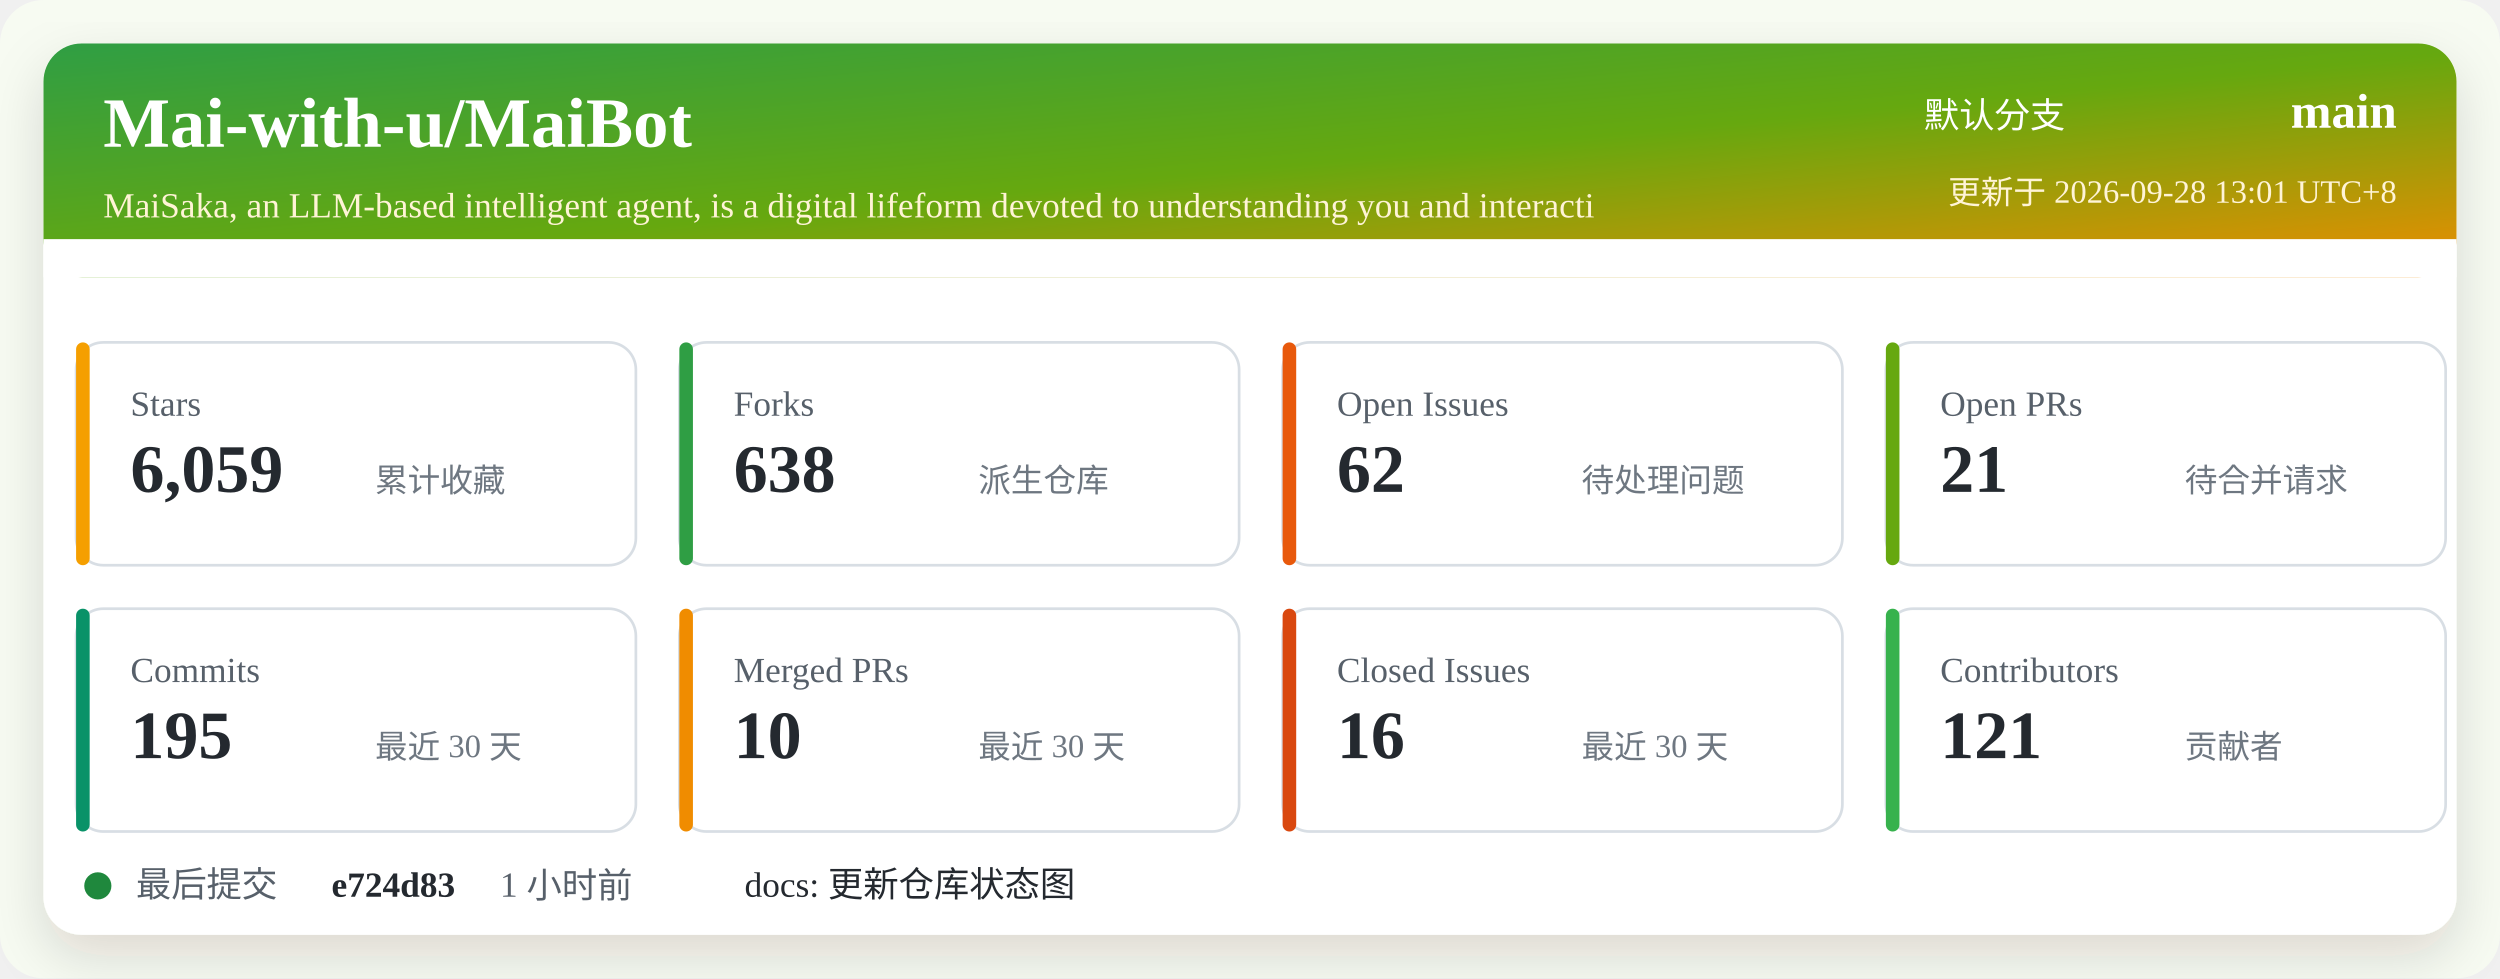
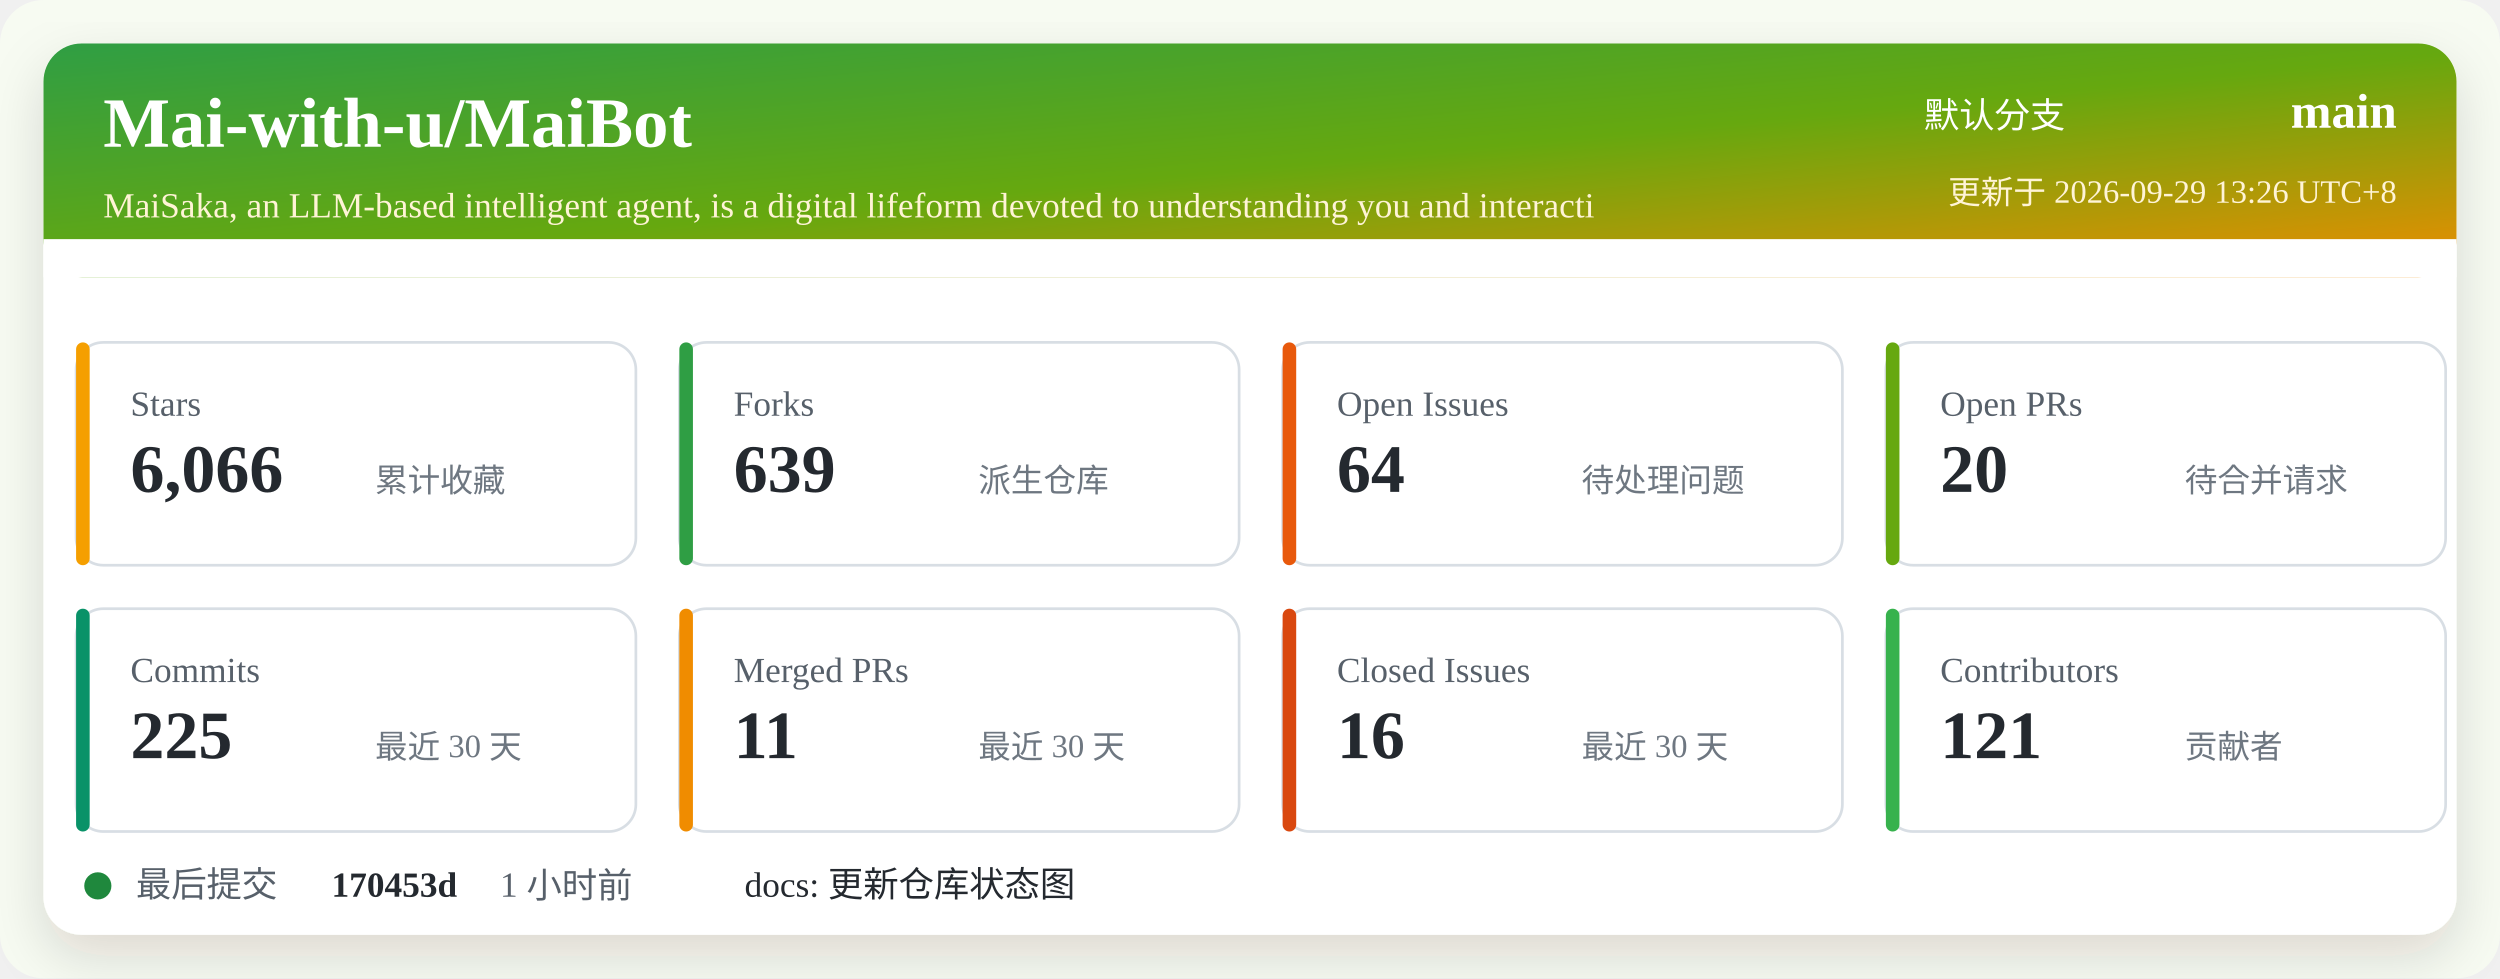
<svg xmlns="http://www.w3.org/2000/svg" width="920" height="360" viewBox="0 0 920 360" role="img" aria-labelledby="title desc">
  <defs>
    <linearGradient id="header" x1="0" x2="1" y1="0" y2="1">
      <stop offset="0%" stop-color="#2f9e44" />
      <stop offset="52%" stop-color="#66a80f" />
      <stop offset="100%" stop-color="#f08c00" />
    </linearGradient>
    <filter id="shadow" x="-5%" y="-5%" width="110%" height="110%">
      <feDropShadow dx="0" dy="8" stdDeviation="10" flood-color="#2b2318" flood-opacity="0.14" />
    </filter>
  </defs>
  <rect width="920" height="360" rx="16" fill="#f7fbf2" />
  <rect x="16" y="16" width="888" height="328" rx="14" fill="#ffffff" filter="url(#shadow)" />
  <rect x="16" y="16" width="888" height="86" rx="14" fill="url(#header)" />
  <path d="M16 88 H904 V102 H16 Z" fill="#ffffff" />
  <text x="38" y="54" fill="#ffffff" font-size="26" font-weight="700">Mai-with-u/MaiBot</text>
  <text x="38" y="80" fill="#fff4d6" font-size="13">MaiSaka, an LLM-based intelligent agent, is a digital lifeform devoted to understanding you and interacti</text>
  <text x="760" y="47" fill="#ffffff" font-size="13" text-anchor="end">默认分支</text>
  <text x="882" y="47" fill="#ffffff" font-size="18" font-weight="700" text-anchor="end">main</text>
-   <text x="882" y="75" fill="#fff4d6" font-size="12" text-anchor="end">更新于 2026-09-28 13:01 UTC+8</text>
+   <text x="882" y="75" fill="#fff4d6" font-size="12" text-anchor="end">更新于 2026-09-29 13:26 UTC+8</text>
  <g transform="translate(28 126)">
    <rect width="206" height="82" rx="10" fill="#ffffff" stroke="#d8dee4" />
    <rect x="0" y="0" width="5" height="82" rx="2.5" fill="#f59f00" />
    <text x="20" y="27" fill="#57606a" font-size="13">Stars</text>
-     <text x="20" y="55" fill="#24292f" font-size="25" font-weight="700">6,059</text>
+     <text x="20" y="55" fill="#24292f" font-size="25" font-weight="700">6,066</text>
    <text x="110" y="55" fill="#6e7781" font-size="12">累计收藏</text>
  </g>
  <g transform="translate(250 126)">
    <rect width="206" height="82" rx="10" fill="#ffffff" stroke="#d8dee4" />
    <rect x="0" y="0" width="5" height="82" rx="2.5" fill="#2f9e44" />
    <text x="20" y="27" fill="#57606a" font-size="13">Forks</text>
-     <text x="20" y="55" fill="#24292f" font-size="25" font-weight="700">638</text>
+     <text x="20" y="55" fill="#24292f" font-size="25" font-weight="700">639</text>
    <text x="110" y="55" fill="#6e7781" font-size="12">派生仓库</text>
  </g>
  <g transform="translate(472 126)">
    <rect width="206" height="82" rx="10" fill="#ffffff" stroke="#d8dee4" />
    <rect x="0" y="0" width="5" height="82" rx="2.5" fill="#e8590c" />
    <text x="20" y="27" fill="#57606a" font-size="13">Open Issues</text>
-     <text x="20" y="55" fill="#24292f" font-size="25" font-weight="700">62</text>
+     <text x="20" y="55" fill="#24292f" font-size="25" font-weight="700">64</text>
    <text x="110" y="55" fill="#6e7781" font-size="12">待处理问题</text>
  </g>
  <g transform="translate(694 126)">
    <rect width="206" height="82" rx="10" fill="#ffffff" stroke="#d8dee4" />
    <rect x="0" y="0" width="5" height="82" rx="2.5" fill="#66a80f" />
    <text x="20" y="27" fill="#57606a" font-size="13">Open PRs</text>
-     <text x="20" y="55" fill="#24292f" font-size="25" font-weight="700">21</text>
+     <text x="20" y="55" fill="#24292f" font-size="25" font-weight="700">20</text>
    <text x="110" y="55" fill="#6e7781" font-size="12">待合并请求</text>
  </g>
  <g transform="translate(28 224)">
    <rect width="206" height="82" rx="10" fill="#ffffff" stroke="#d8dee4" />
    <rect x="0" y="0" width="5" height="82" rx="2.5" fill="#099268" />
    <text x="20" y="27" fill="#57606a" font-size="13">Commits</text>
-     <text x="20" y="55" fill="#24292f" font-size="25" font-weight="700">195</text>
+     <text x="20" y="55" fill="#24292f" font-size="25" font-weight="700">225</text>
    <text x="110" y="55" fill="#6e7781" font-size="12">最近 30 天</text>
  </g>
  <g transform="translate(250 224)">
    <rect width="206" height="82" rx="10" fill="#ffffff" stroke="#d8dee4" />
    <rect x="0" y="0" width="5" height="82" rx="2.5" fill="#f08c00" />
    <text x="20" y="27" fill="#57606a" font-size="13">Merged PRs</text>
-     <text x="20" y="55" fill="#24292f" font-size="25" font-weight="700">10</text>
+     <text x="20" y="55" fill="#24292f" font-size="25" font-weight="700">11</text>
    <text x="110" y="55" fill="#6e7781" font-size="12">最近 30 天</text>
  </g>
  <g transform="translate(472 224)">
    <rect width="206" height="82" rx="10" fill="#ffffff" stroke="#d8dee4" />
    <rect x="0" y="0" width="5" height="82" rx="2.5" fill="#d9480f" />
    <text x="20" y="27" fill="#57606a" font-size="13">Closed Issues</text>
    <text x="20" y="55" fill="#24292f" font-size="25" font-weight="700">16</text>
    <text x="110" y="55" fill="#6e7781" font-size="12">最近 30 天</text>
  </g>
  <g transform="translate(694 224)">
    <rect width="206" height="82" rx="10" fill="#ffffff" stroke="#d8dee4" />
    <rect x="0" y="0" width="5" height="82" rx="2.5" fill="#37b24d" />
    <text x="20" y="27" fill="#57606a" font-size="13">Contributors</text>
    <text x="20" y="55" fill="#24292f" font-size="25" font-weight="700">121</text>
    <text x="110" y="55" fill="#6e7781" font-size="12">贡献者</text>
  </g>
  <g transform="translate(28 318)">
    <circle cx="8" cy="8" r="5" fill="#1f883d" />
    <text x="22" y="12" fill="#57606a" font-size="13">最后提交</text>
-     <text x="94" y="12" fill="#24292f" font-size="13" font-weight="700">e724d83</text>
+     <text x="94" y="12" fill="#24292f" font-size="13" font-weight="700">170453d</text>
    <text x="156" y="12" fill="#57606a" font-size="13">1 小时前</text>
    <text x="246" y="12" fill="#24292f" font-size="13">docs: 更新仓库状态图</text>
  </g>
</svg>
